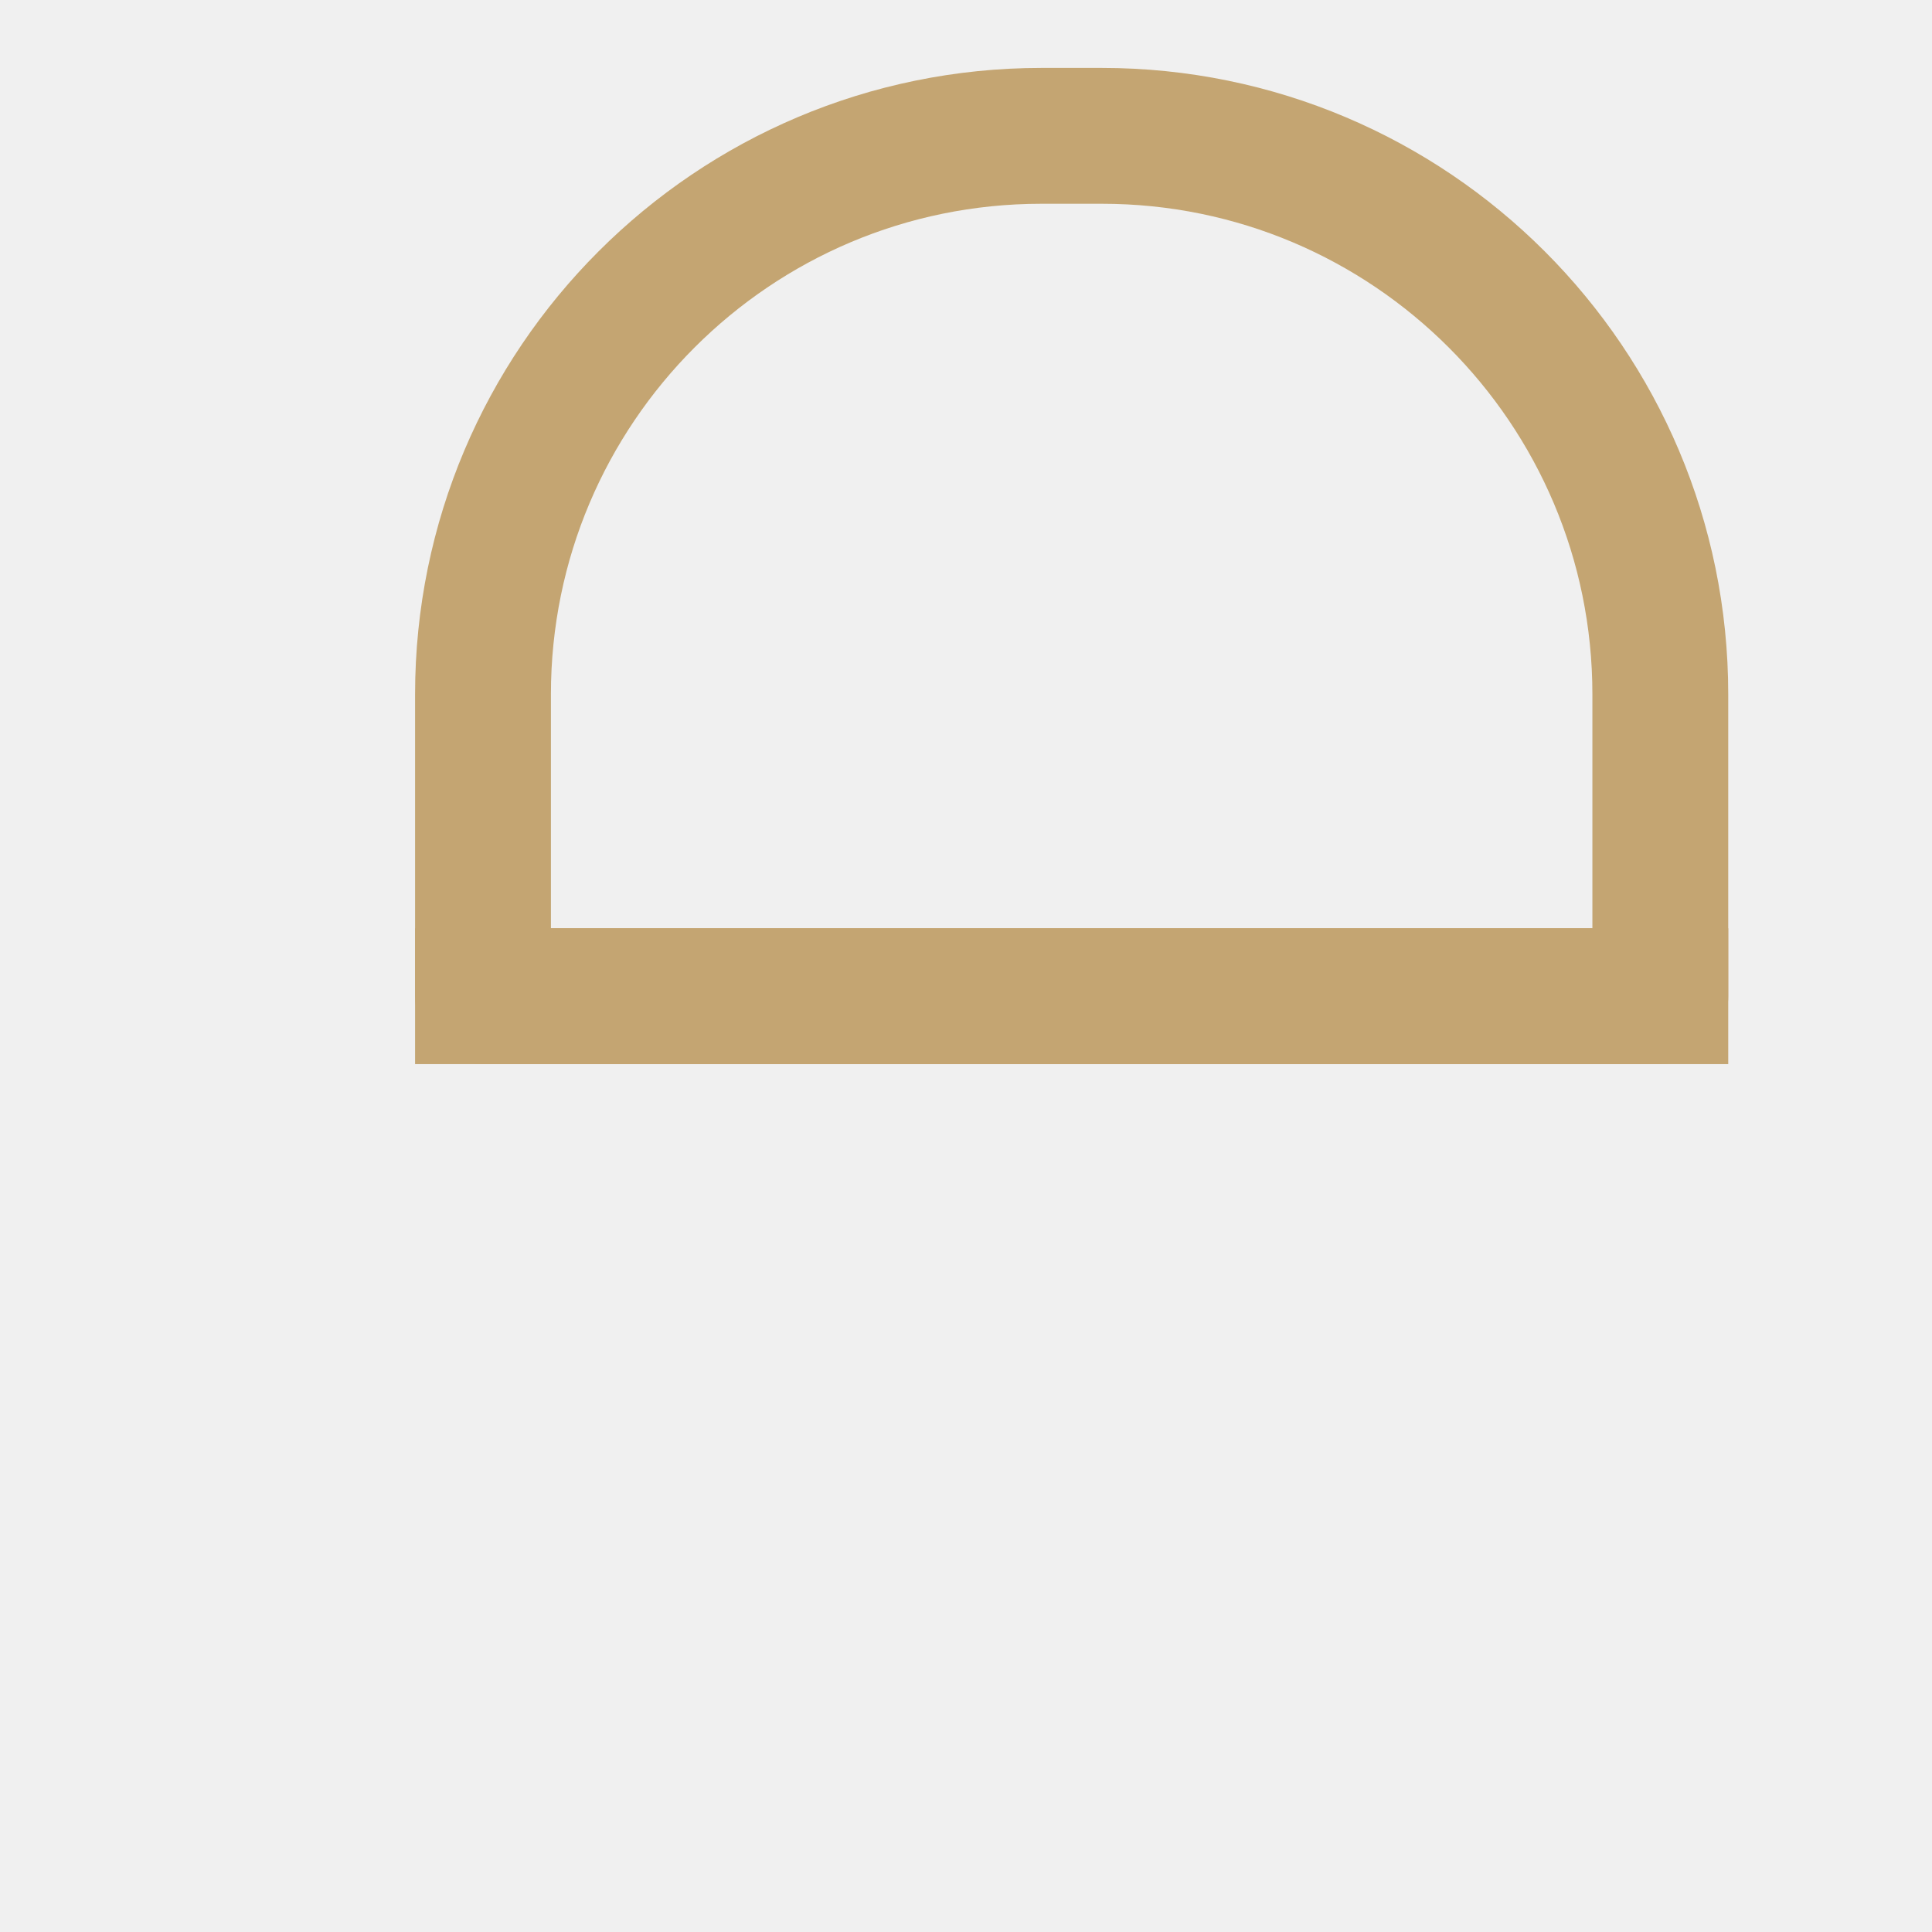
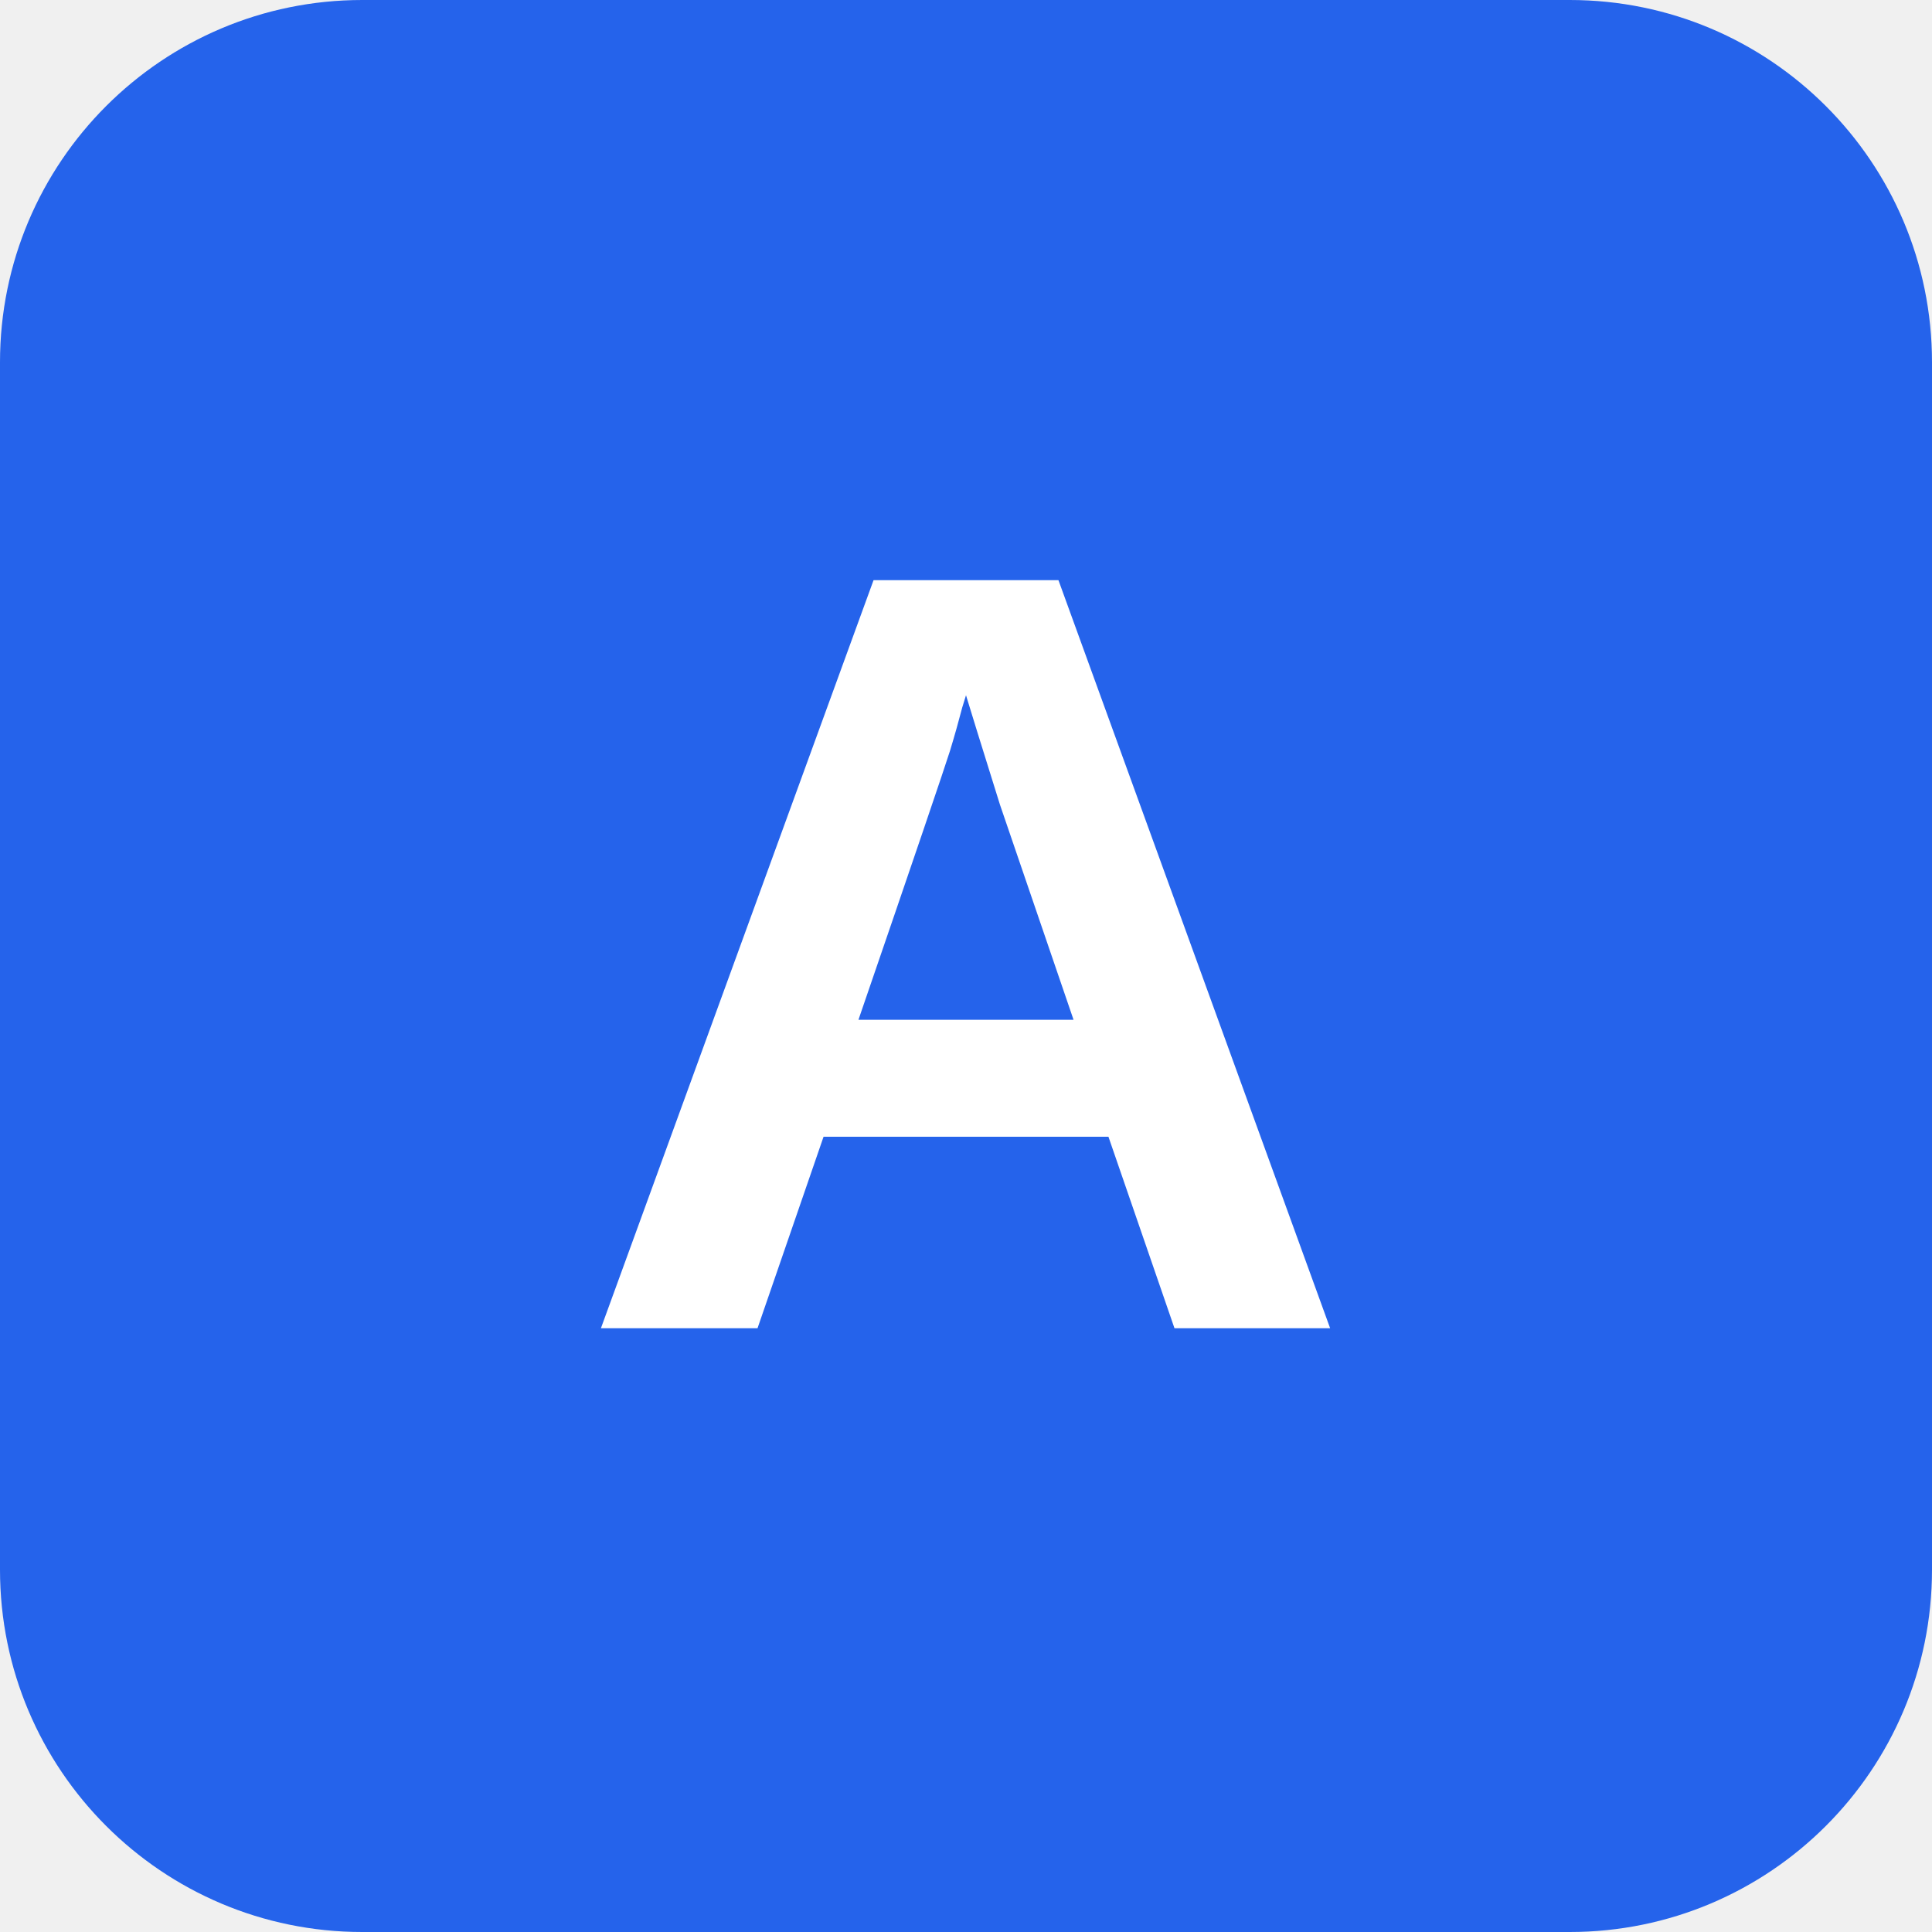
- <svg xmlns="http://www.w3.org/2000/svg" width="64" height="64" viewBox="0 0 256 256" fill="none" role="img" aria-label="All'Arco Apartment icon">
-   <path d="M64 132V92c0-40.868 33.132-74 74-74h8c40.868 0 74 33.132 74 74v40H64Z" stroke="#c4a572" stroke-width="18" stroke-linecap="round" stroke-linejoin="round" fill="none" />
-   <line x1="64" y1="132" x2="220" y2="132" stroke="#c4a572" stroke-width="18" stroke-linecap="square" />
+ <svg xmlns="http://www.w3.org/2000/svg" viewBox="0 0 32 32">
+   <rect width="32" height="32" rx="6" fill="#2563eb" />
+   <text x="16" y="22" font-family="Arial, sans-serif" font-size="18" font-weight="bold" fill="white" text-anchor="middle">A</text>
</svg>
